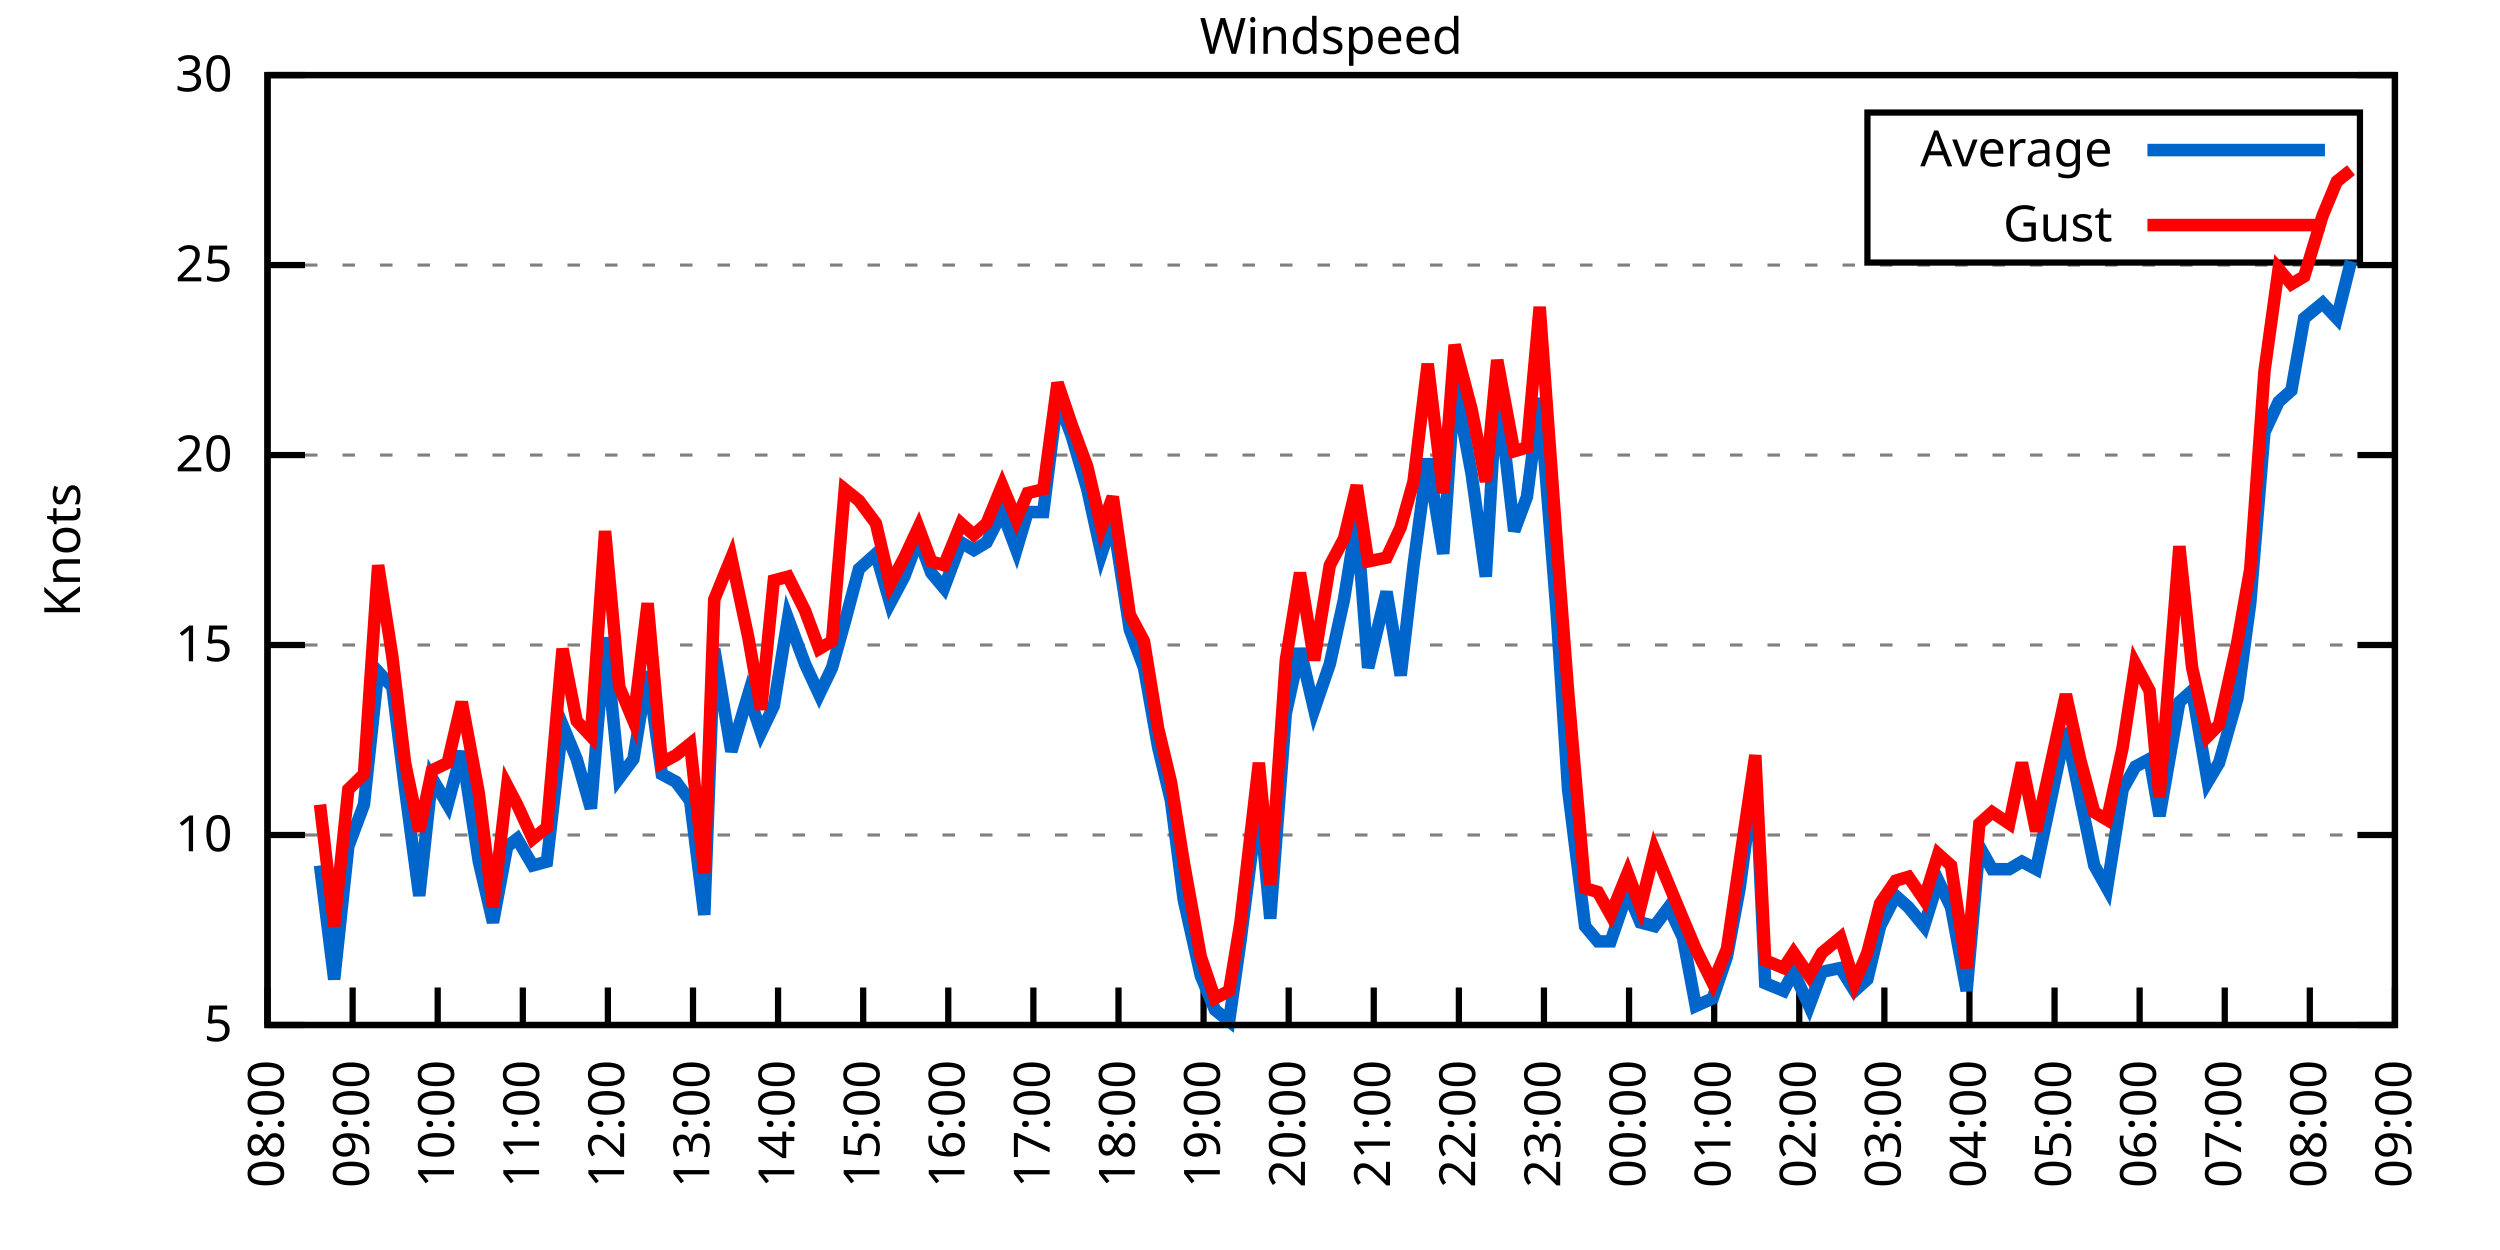
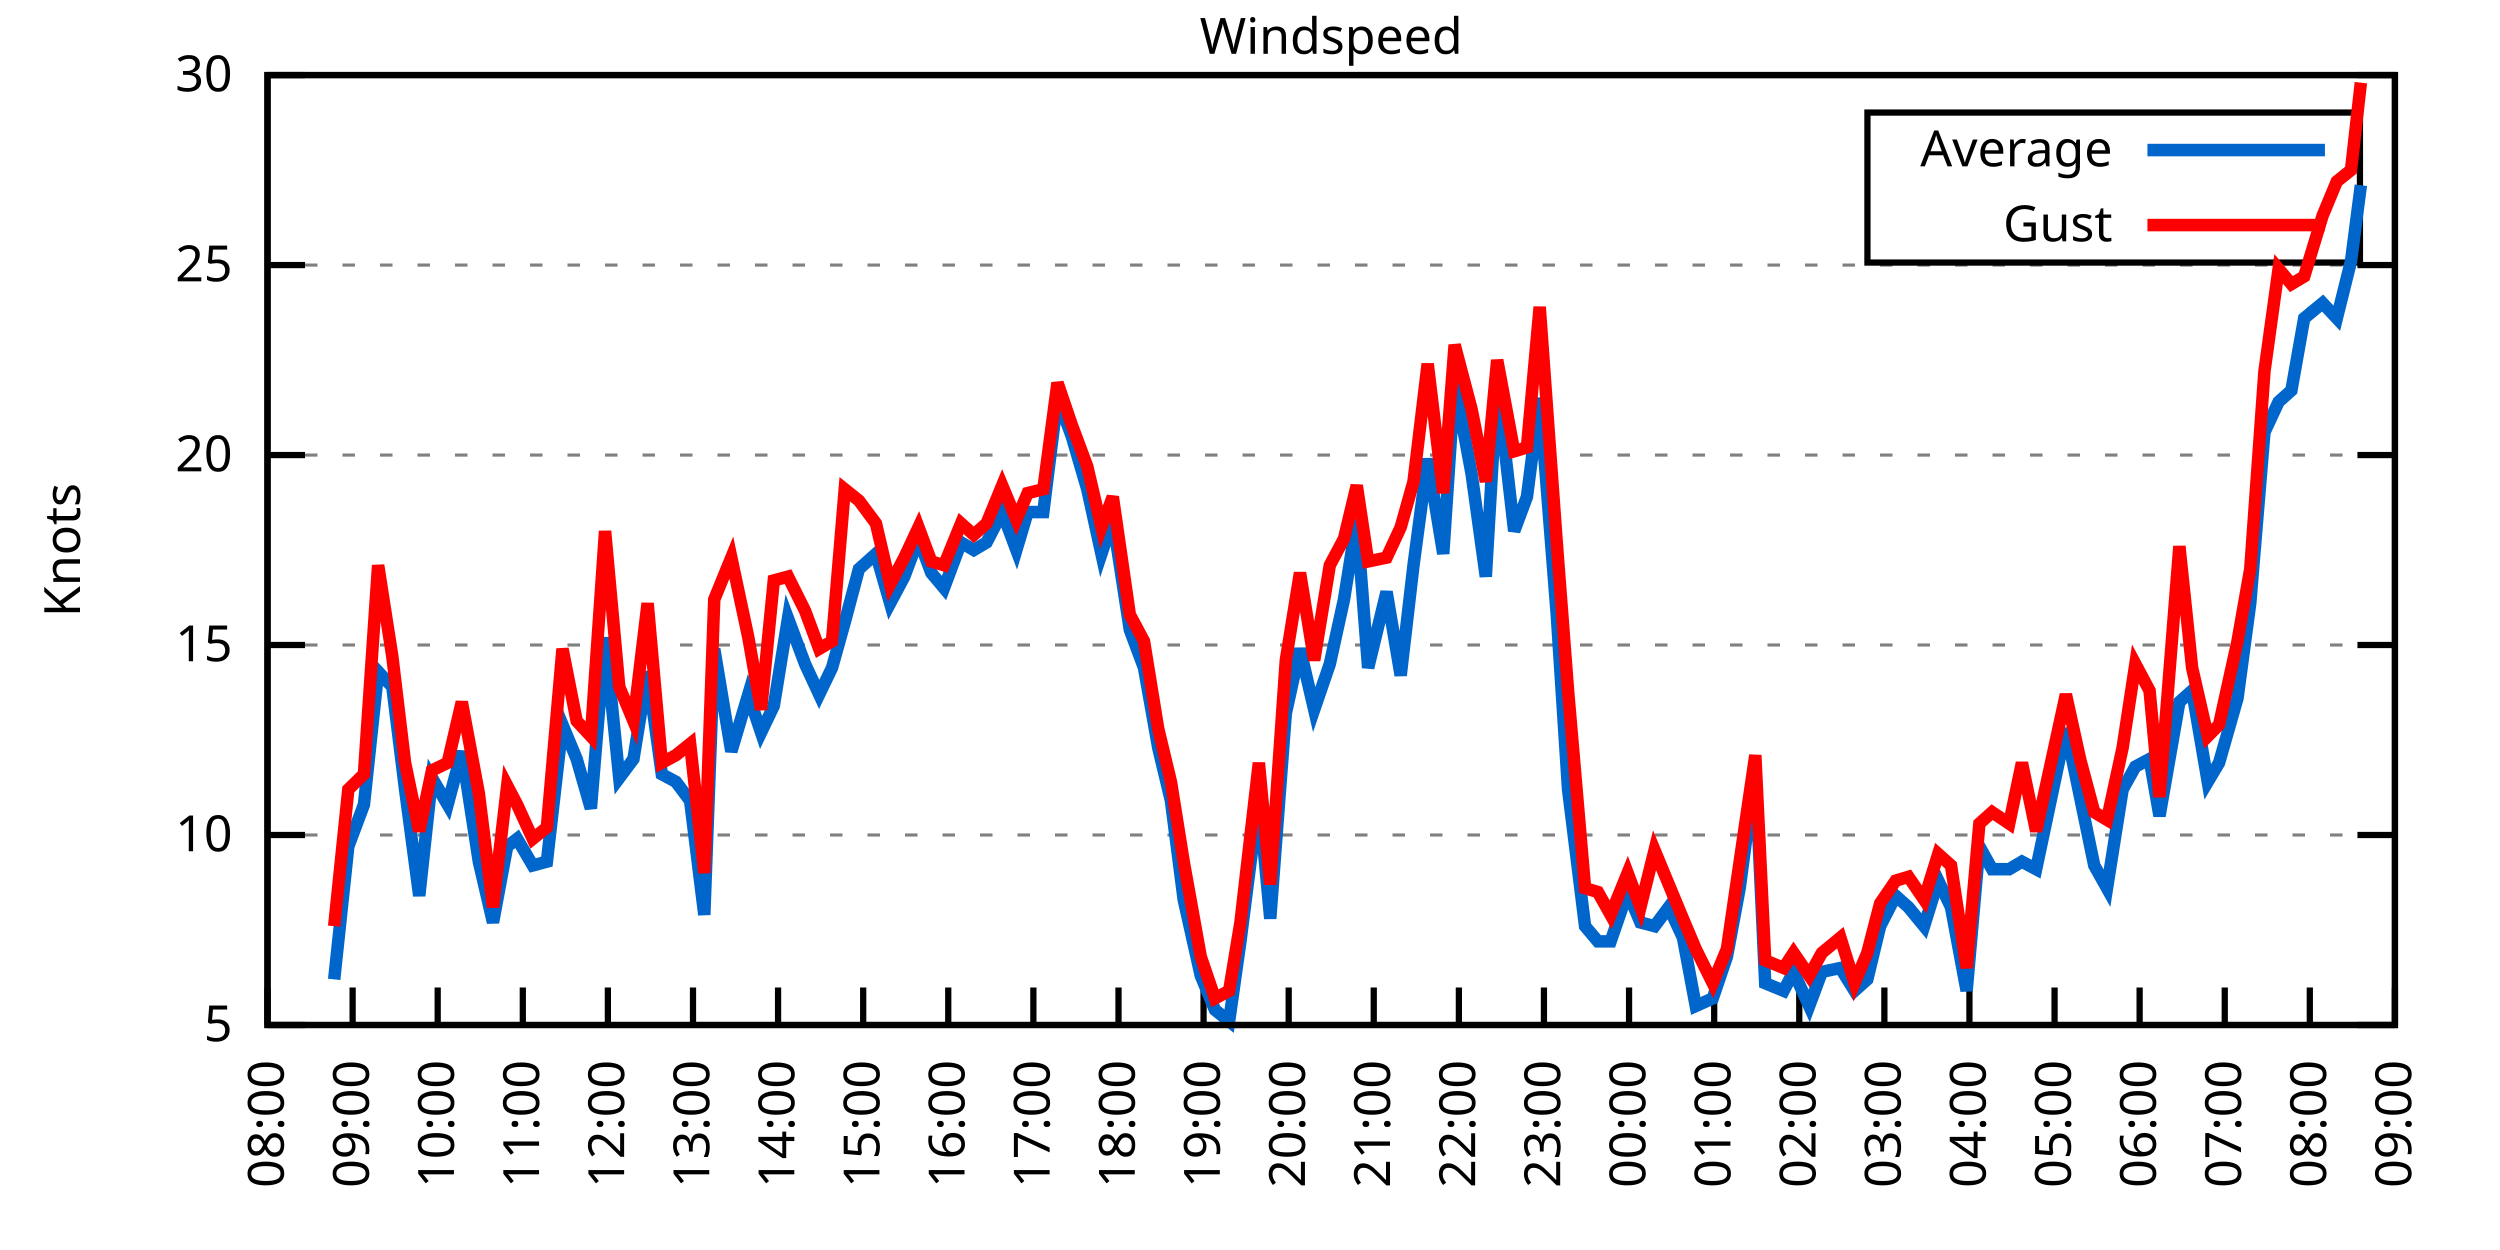
<svg xmlns="http://www.w3.org/2000/svg" xmlns:xlink="http://www.w3.org/1999/xlink" width="400" height="200" viewBox="0 0 400 200">
  <g id="gnuplot_canvas">
    <rect x="0" y="0" width="400" height="200" fill="none" />
    <defs>
      <circle id="gpDot" r="0.5" stroke-width="0.5" stroke="currentColor" />
      <path id="gpPt0" stroke-width="0.333" stroke="currentColor" d="M-1,0 h2 M0,-1 v2" />
      <path id="gpPt1" stroke-width="0.333" stroke="currentColor" d="M-1,-1 L1,1 M1,-1 L-1,1" />
      <path id="gpPt2" stroke-width="0.333" stroke="currentColor" d="M-1,0 L1,0 M0,-1 L0,1 M-1,-1 L1,1 M-1,1 L1,-1" />
      <rect id="gpPt3" stroke-width="0.333" stroke="currentColor" x="-1" y="-1" width="2" height="2" />
      <rect id="gpPt4" stroke-width="0.333" stroke="currentColor" fill="currentColor" x="-1" y="-1" width="2" height="2" />
      <circle id="gpPt5" stroke-width="0.333" stroke="currentColor" cx="0" cy="0" r="1" />
      <use xlink:href="#gpPt5" id="gpPt6" fill="currentColor" stroke="none" />
      <path id="gpPt7" stroke-width="0.333" stroke="currentColor" d="M0,-1.33 L-1.33,0.67 L1.33,0.67 z" />
      <use xlink:href="#gpPt7" id="gpPt8" fill="currentColor" stroke="none" />
      <use xlink:href="#gpPt7" id="gpPt9" stroke="currentColor" transform="rotate(180)" />
      <use xlink:href="#gpPt9" id="gpPt10" fill="currentColor" stroke="none" />
      <use xlink:href="#gpPt3" id="gpPt11" stroke="currentColor" transform="rotate(45)" />
      <use xlink:href="#gpPt11" id="gpPt12" fill="currentColor" stroke="none" />
      <path id="gpPt13" stroke-width="0.333" stroke="currentColor" d="M0,1.330 L1.265,0.411 L0.782,-1.067 L-0.782,-1.076 L-1.265,0.411 z" />
      <use xlink:href="#gpPt13" id="gpPt14" fill="currentColor" stroke="none" />
      <filter id="textbox" filterUnits="objectBoundingBox" x="0" y="0" height="1" width="1">
        <feFlood flood-color="white" flood-opacity="1" result="bgnd" />
        <feComposite in="SourceGraphic" in2="bgnd" operator="atop" />
      </filter>
      <filter id="greybox" filterUnits="objectBoundingBox" x="0" y="0" height="1" width="1">
        <feFlood flood-color="lightgrey" flood-opacity="1" result="grey" />
        <feComposite in="SourceGraphic" in2="grey" operator="atop" />
      </filter>
    </defs>
    <g fill="none" color="white" stroke="currentColor" stroke-width="1.00" stroke-linecap="butt" stroke-linejoin="miter">
</g>
    <g fill="none" color="black" stroke="currentColor" stroke-width="1.00" stroke-linecap="butt" stroke-linejoin="miter">
      <g stroke="none" shape-rendering="crispEdges">
        <polygon fill="rgb(255, 255, 255)" points="42.80,164.00 383.18,164.00 383.18,12.02 42.80,12.02 " />
      </g>
    </g>
    <g fill="none" color="black" stroke="currentColor" stroke-width="1.00" stroke-linecap="butt" stroke-linejoin="miter">
</g>
    <g fill="none" color="black" stroke="black" stroke-width="0.50" stroke-linecap="butt" stroke-linejoin="miter">
</g>
    <g fill="none" color="gray" stroke="currentColor" stroke-width="0.50" stroke-linecap="butt" stroke-linejoin="miter">
      <path stroke="gray" stroke-dasharray="2,4" class="gridline" d="M42.80,164.00 L383.19,164.00  " />
    </g>
    <g fill="none" color="gray" stroke="gray" stroke-width="1.00" stroke-linecap="butt" stroke-linejoin="miter">
</g>
    <g fill="none" color="black" stroke="currentColor" stroke-width="1.00" stroke-linecap="butt" stroke-linejoin="miter">
      <path stroke="black" d="M42.80,164.00 L48.80,164.00 M383.19,164.00 L377.19,164.00  " />
      <g transform="translate(37.20,166.60)" stroke="none" fill="black" font-family="Sans" font-size="8.00" text-anchor="end">
        <text>
          <tspan font-family="Sans"> 5</tspan>
        </text>
      </g>
    </g>
    <g fill="none" color="black" stroke="currentColor" stroke-width="1.00" stroke-linecap="butt" stroke-linejoin="miter">
</g>
    <g fill="none" color="black" stroke="black" stroke-width="0.50" stroke-linecap="butt" stroke-linejoin="miter">
</g>
    <g fill="none" color="gray" stroke="currentColor" stroke-width="0.50" stroke-linecap="butt" stroke-linejoin="miter">
      <path stroke="gray" stroke-dasharray="2,4" class="gridline" d="M42.80,133.60 L383.19,133.60  " />
    </g>
    <g fill="none" color="gray" stroke="gray" stroke-width="1.00" stroke-linecap="butt" stroke-linejoin="miter">
</g>
    <g fill="none" color="black" stroke="currentColor" stroke-width="1.00" stroke-linecap="butt" stroke-linejoin="miter">
      <path stroke="black" d="M42.80,133.60 L48.80,133.60 M383.19,133.60 L377.19,133.60  " />
      <g transform="translate(37.20,136.20)" stroke="none" fill="black" font-family="Sans" font-size="8.00" text-anchor="end">
        <text>
          <tspan font-family="Sans"> 10</tspan>
        </text>
      </g>
    </g>
    <g fill="none" color="black" stroke="currentColor" stroke-width="1.00" stroke-linecap="butt" stroke-linejoin="miter">
</g>
    <g fill="none" color="black" stroke="black" stroke-width="0.50" stroke-linecap="butt" stroke-linejoin="miter">
</g>
    <g fill="none" color="gray" stroke="currentColor" stroke-width="0.50" stroke-linecap="butt" stroke-linejoin="miter">
      <path stroke="gray" stroke-dasharray="2,4" class="gridline" d="M42.80,103.20 L383.19,103.20  " />
    </g>
    <g fill="none" color="gray" stroke="gray" stroke-width="1.00" stroke-linecap="butt" stroke-linejoin="miter">
</g>
    <g fill="none" color="black" stroke="currentColor" stroke-width="1.00" stroke-linecap="butt" stroke-linejoin="miter">
      <path stroke="black" d="M42.80,103.20 L48.80,103.20 M383.19,103.20 L377.19,103.20  " />
      <g transform="translate(37.20,105.80)" stroke="none" fill="black" font-family="Sans" font-size="8.00" text-anchor="end">
        <text>
          <tspan font-family="Sans"> 15</tspan>
        </text>
      </g>
    </g>
    <g fill="none" color="black" stroke="currentColor" stroke-width="1.00" stroke-linecap="butt" stroke-linejoin="miter">
</g>
    <g fill="none" color="black" stroke="black" stroke-width="0.50" stroke-linecap="butt" stroke-linejoin="miter">
</g>
    <g fill="none" color="gray" stroke="currentColor" stroke-width="0.50" stroke-linecap="butt" stroke-linejoin="miter">
      <path stroke="gray" stroke-dasharray="2,4" class="gridline" d="M42.80,72.81 L383.19,72.81  " />
    </g>
    <g fill="none" color="gray" stroke="gray" stroke-width="1.00" stroke-linecap="butt" stroke-linejoin="miter">
</g>
    <g fill="none" color="black" stroke="currentColor" stroke-width="1.00" stroke-linecap="butt" stroke-linejoin="miter">
      <path stroke="black" d="M42.80,72.81 L48.80,72.81 M383.19,72.81 L377.19,72.81  " />
      <g transform="translate(37.20,75.41)" stroke="none" fill="black" font-family="Sans" font-size="8.00" text-anchor="end">
        <text>
          <tspan font-family="Sans"> 20</tspan>
        </text>
      </g>
    </g>
    <g fill="none" color="black" stroke="currentColor" stroke-width="1.00" stroke-linecap="butt" stroke-linejoin="miter">
</g>
    <g fill="none" color="black" stroke="black" stroke-width="0.50" stroke-linecap="butt" stroke-linejoin="miter">
</g>
    <g fill="none" color="gray" stroke="currentColor" stroke-width="0.50" stroke-linecap="butt" stroke-linejoin="miter">
      <path stroke="gray" stroke-dasharray="2,4" class="gridline" d="M42.80,42.41 L383.19,42.41  " />
    </g>
    <g fill="none" color="gray" stroke="gray" stroke-width="1.00" stroke-linecap="butt" stroke-linejoin="miter">
</g>
    <g fill="none" color="black" stroke="currentColor" stroke-width="1.00" stroke-linecap="butt" stroke-linejoin="miter">
      <path stroke="black" d="M42.80,42.41 L48.80,42.41 M383.19,42.41 L377.19,42.41  " />
      <g transform="translate(37.20,45.01)" stroke="none" fill="black" font-family="Sans" font-size="8.00" text-anchor="end">
        <text>
          <tspan font-family="Sans"> 25</tspan>
        </text>
      </g>
    </g>
    <g fill="none" color="black" stroke="currentColor" stroke-width="1.00" stroke-linecap="butt" stroke-linejoin="miter">
</g>
    <g fill="none" color="black" stroke="black" stroke-width="0.50" stroke-linecap="butt" stroke-linejoin="miter">
</g>
    <g fill="none" color="gray" stroke="currentColor" stroke-width="0.50" stroke-linecap="butt" stroke-linejoin="miter">
      <path stroke="gray" stroke-dasharray="2,4" class="gridline" d="M42.80,12.01 L383.19,12.01  " />
    </g>
    <g fill="none" color="gray" stroke="gray" stroke-width="1.00" stroke-linecap="butt" stroke-linejoin="miter">
</g>
    <g fill="none" color="black" stroke="currentColor" stroke-width="1.00" stroke-linecap="butt" stroke-linejoin="miter">
      <path stroke="black" d="M42.80,12.01 L48.80,12.01 M383.19,12.01 L377.19,12.01  " />
      <g transform="translate(37.20,14.61)" stroke="none" fill="black" font-family="Sans" font-size="8.00" text-anchor="end">
        <text>
          <tspan font-family="Sans"> 30</tspan>
        </text>
      </g>
    </g>
    <g fill="none" color="black" stroke="currentColor" stroke-width="1.00" stroke-linecap="butt" stroke-linejoin="miter">
      <path stroke="black" d="M42.80,164.00 L42.80,158.00  " />
      <g transform="translate(45.40,169.60) rotate(270.00)" stroke="none" fill="black" font-family="Sans" font-size="8.00" text-anchor="end">
        <text>
          <tspan font-family="Sans">08:00</tspan>
        </text>
      </g>
    </g>
    <g fill="none" color="black" stroke="currentColor" stroke-width="1.00" stroke-linecap="butt" stroke-linejoin="miter">
      <path stroke="black" d="M56.42,164.00 L56.42,158.00  " />
      <g transform="translate(59.02,169.60) rotate(270.00)" stroke="none" fill="black" font-family="Sans" font-size="8.00" text-anchor="end">
        <text>
          <tspan font-family="Sans">09:00</tspan>
        </text>
      </g>
    </g>
    <g fill="none" color="black" stroke="currentColor" stroke-width="1.00" stroke-linecap="butt" stroke-linejoin="miter">
      <path stroke="black" d="M70.03,164.00 L70.03,158.00  " />
      <g transform="translate(72.63,169.60) rotate(270.00)" stroke="none" fill="black" font-family="Sans" font-size="8.00" text-anchor="end">
        <text>
          <tspan font-family="Sans">10:00</tspan>
        </text>
      </g>
    </g>
    <g fill="none" color="black" stroke="currentColor" stroke-width="1.00" stroke-linecap="butt" stroke-linejoin="miter">
      <path stroke="black" d="M83.65,164.00 L83.65,158.00  " />
      <g transform="translate(86.25,169.60) rotate(270.00)" stroke="none" fill="black" font-family="Sans" font-size="8.00" text-anchor="end">
        <text>
          <tspan font-family="Sans">11:00</tspan>
        </text>
      </g>
    </g>
    <g fill="none" color="black" stroke="currentColor" stroke-width="1.00" stroke-linecap="butt" stroke-linejoin="miter">
      <path stroke="black" d="M97.26,164.00 L97.26,158.00  " />
      <g transform="translate(99.86,169.60) rotate(270.00)" stroke="none" fill="black" font-family="Sans" font-size="8.00" text-anchor="end">
        <text>
          <tspan font-family="Sans">12:00</tspan>
        </text>
      </g>
    </g>
    <g fill="none" color="black" stroke="currentColor" stroke-width="1.00" stroke-linecap="butt" stroke-linejoin="miter">
      <path stroke="black" d="M110.88,164.00 L110.88,158.00  " />
      <g transform="translate(113.48,169.60) rotate(270.00)" stroke="none" fill="black" font-family="Sans" font-size="8.00" text-anchor="end">
        <text>
          <tspan font-family="Sans">13:00</tspan>
        </text>
      </g>
    </g>
    <g fill="none" color="black" stroke="currentColor" stroke-width="1.00" stroke-linecap="butt" stroke-linejoin="miter">
      <path stroke="black" d="M124.49,164.00 L124.49,158.00  " />
      <g transform="translate(127.09,169.60) rotate(270.00)" stroke="none" fill="black" font-family="Sans" font-size="8.00" text-anchor="end">
        <text>
          <tspan font-family="Sans">14:00</tspan>
        </text>
      </g>
    </g>
    <g fill="none" color="black" stroke="currentColor" stroke-width="1.00" stroke-linecap="butt" stroke-linejoin="miter">
      <path stroke="black" d="M138.11,164.00 L138.11,158.00  " />
      <g transform="translate(140.71,169.60) rotate(270.00)" stroke="none" fill="black" font-family="Sans" font-size="8.00" text-anchor="end">
        <text>
          <tspan font-family="Sans">15:00</tspan>
        </text>
      </g>
    </g>
    <g fill="none" color="black" stroke="currentColor" stroke-width="1.00" stroke-linecap="butt" stroke-linejoin="miter">
      <path stroke="black" d="M151.72,164.00 L151.72,158.00  " />
      <g transform="translate(154.32,169.60) rotate(270.00)" stroke="none" fill="black" font-family="Sans" font-size="8.00" text-anchor="end">
        <text>
          <tspan font-family="Sans">16:00</tspan>
        </text>
      </g>
    </g>
    <g fill="none" color="black" stroke="currentColor" stroke-width="1.00" stroke-linecap="butt" stroke-linejoin="miter">
      <path stroke="black" d="M165.34,164.00 L165.34,158.00  " />
      <g transform="translate(167.94,169.60) rotate(270.00)" stroke="none" fill="black" font-family="Sans" font-size="8.00" text-anchor="end">
        <text>
          <tspan font-family="Sans">17:00</tspan>
        </text>
      </g>
    </g>
    <g fill="none" color="black" stroke="currentColor" stroke-width="1.00" stroke-linecap="butt" stroke-linejoin="miter">
      <path stroke="black" d="M178.96,164.00 L178.96,158.00  " />
      <g transform="translate(181.56,169.60) rotate(270.00)" stroke="none" fill="black" font-family="Sans" font-size="8.00" text-anchor="end">
        <text>
          <tspan font-family="Sans">18:00</tspan>
        </text>
      </g>
    </g>
    <g fill="none" color="black" stroke="currentColor" stroke-width="1.00" stroke-linecap="butt" stroke-linejoin="miter">
      <path stroke="black" d="M192.57,164.00 L192.57,158.00  " />
      <g transform="translate(195.17,169.60) rotate(270.00)" stroke="none" fill="black" font-family="Sans" font-size="8.00" text-anchor="end">
        <text>
          <tspan font-family="Sans">19:00</tspan>
        </text>
      </g>
    </g>
    <g fill="none" color="black" stroke="currentColor" stroke-width="1.00" stroke-linecap="butt" stroke-linejoin="miter">
      <path stroke="black" d="M206.19,164.00 L206.19,158.00  " />
      <g transform="translate(208.79,169.60) rotate(270.00)" stroke="none" fill="black" font-family="Sans" font-size="8.00" text-anchor="end">
        <text>
          <tspan font-family="Sans">20:00</tspan>
        </text>
      </g>
    </g>
    <g fill="none" color="black" stroke="currentColor" stroke-width="1.00" stroke-linecap="butt" stroke-linejoin="miter">
      <path stroke="black" d="M219.80,164.00 L219.80,158.00  " />
      <g transform="translate(222.40,169.60) rotate(270.00)" stroke="none" fill="black" font-family="Sans" font-size="8.00" text-anchor="end">
        <text>
          <tspan font-family="Sans">21:00</tspan>
        </text>
      </g>
    </g>
    <g fill="none" color="black" stroke="currentColor" stroke-width="1.00" stroke-linecap="butt" stroke-linejoin="miter">
      <path stroke="black" d="M233.42,164.00 L233.42,158.00  " />
      <g transform="translate(236.02,169.60) rotate(270.00)" stroke="none" fill="black" font-family="Sans" font-size="8.00" text-anchor="end">
        <text>
          <tspan font-family="Sans">22:00</tspan>
        </text>
      </g>
    </g>
    <g fill="none" color="black" stroke="currentColor" stroke-width="1.00" stroke-linecap="butt" stroke-linejoin="miter">
      <path stroke="black" d="M247.03,164.00 L247.03,158.00  " />
      <g transform="translate(249.63,169.60) rotate(270.00)" stroke="none" fill="black" font-family="Sans" font-size="8.00" text-anchor="end">
        <text>
          <tspan font-family="Sans">23:00</tspan>
        </text>
      </g>
    </g>
    <g fill="none" color="black" stroke="currentColor" stroke-width="1.00" stroke-linecap="butt" stroke-linejoin="miter">
      <path stroke="black" d="M260.65,164.00 L260.65,158.00  " />
      <g transform="translate(263.25,169.60) rotate(270.00)" stroke="none" fill="black" font-family="Sans" font-size="8.00" text-anchor="end">
        <text>
          <tspan font-family="Sans">00:00</tspan>
        </text>
      </g>
    </g>
    <g fill="none" color="black" stroke="currentColor" stroke-width="1.00" stroke-linecap="butt" stroke-linejoin="miter">
      <path stroke="black" d="M274.27,164.00 L274.27,158.00  " />
      <g transform="translate(276.87,169.60) rotate(270.00)" stroke="none" fill="black" font-family="Sans" font-size="8.00" text-anchor="end">
        <text>
          <tspan font-family="Sans">01:00</tspan>
        </text>
      </g>
    </g>
    <g fill="none" color="black" stroke="currentColor" stroke-width="1.00" stroke-linecap="butt" stroke-linejoin="miter">
      <path stroke="black" d="M287.88,164.00 L287.88,158.00  " />
      <g transform="translate(290.48,169.60) rotate(270.00)" stroke="none" fill="black" font-family="Sans" font-size="8.00" text-anchor="end">
        <text>
          <tspan font-family="Sans">02:00</tspan>
        </text>
      </g>
    </g>
    <g fill="none" color="black" stroke="currentColor" stroke-width="1.00" stroke-linecap="butt" stroke-linejoin="miter">
      <path stroke="black" d="M301.50,164.00 L301.50,158.00  " />
      <g transform="translate(304.10,169.60) rotate(270.00)" stroke="none" fill="black" font-family="Sans" font-size="8.00" text-anchor="end">
        <text>
          <tspan font-family="Sans">03:00</tspan>
        </text>
      </g>
    </g>
    <g fill="none" color="black" stroke="currentColor" stroke-width="1.00" stroke-linecap="butt" stroke-linejoin="miter">
      <path stroke="black" d="M315.11,164.00 L315.11,158.00  " />
      <g transform="translate(317.71,169.60) rotate(270.00)" stroke="none" fill="black" font-family="Sans" font-size="8.00" text-anchor="end">
        <text>
          <tspan font-family="Sans">04:00</tspan>
        </text>
      </g>
    </g>
    <g fill="none" color="black" stroke="currentColor" stroke-width="1.00" stroke-linecap="butt" stroke-linejoin="miter">
      <path stroke="black" d="M328.73,164.00 L328.73,158.00  " />
      <g transform="translate(331.33,169.60) rotate(270.00)" stroke="none" fill="black" font-family="Sans" font-size="8.00" text-anchor="end">
        <text>
          <tspan font-family="Sans">05:00</tspan>
        </text>
      </g>
    </g>
    <g fill="none" color="black" stroke="currentColor" stroke-width="1.00" stroke-linecap="butt" stroke-linejoin="miter">
      <path stroke="black" d="M342.34,164.00 L342.34,158.00  " />
      <g transform="translate(344.94,169.60) rotate(270.00)" stroke="none" fill="black" font-family="Sans" font-size="8.00" text-anchor="end">
        <text>
          <tspan font-family="Sans">06:00</tspan>
        </text>
      </g>
    </g>
    <g fill="none" color="black" stroke="currentColor" stroke-width="1.00" stroke-linecap="butt" stroke-linejoin="miter">
      <path stroke="black" d="M355.96,164.00 L355.96,158.00  " />
      <g transform="translate(358.56,169.60) rotate(270.00)" stroke="none" fill="black" font-family="Sans" font-size="8.00" text-anchor="end">
        <text>
          <tspan font-family="Sans">07:00</tspan>
        </text>
      </g>
    </g>
    <g fill="none" color="black" stroke="currentColor" stroke-width="1.00" stroke-linecap="butt" stroke-linejoin="miter">
      <path stroke="black" d="M369.57,164.00 L369.57,158.00  " />
      <g transform="translate(372.17,169.60) rotate(270.00)" stroke="none" fill="black" font-family="Sans" font-size="8.00" text-anchor="end">
        <text>
          <tspan font-family="Sans">08:00</tspan>
        </text>
      </g>
    </g>
    <g fill="none" color="black" stroke="currentColor" stroke-width="1.00" stroke-linecap="butt" stroke-linejoin="miter">
      <path stroke="black" d="M383.19,164.00 L383.19,158.00  " />
      <g transform="translate(385.79,169.60) rotate(270.00)" stroke="none" fill="black" font-family="Sans" font-size="8.00" text-anchor="end">
        <text>
          <tspan font-family="Sans">09:00</tspan>
        </text>
      </g>
    </g>
    <g fill="none" color="black" stroke="currentColor" stroke-width="1.00" stroke-linecap="butt" stroke-linejoin="miter">
</g>
    <g fill="none" color="black" stroke="currentColor" stroke-width="1.00" stroke-linecap="butt" stroke-linejoin="miter">
      <path stroke="black" d="M42.80,12.01 L42.80,164.00 L383.19,164.00 L383.19,12.01 L42.80,12.01 Z  " />
    </g>
    <g fill="none" color="black" stroke="currentColor" stroke-width="1.00" stroke-linecap="butt" stroke-linejoin="miter">
</g>
    <g fill="none" color="black" stroke="currentColor" stroke-width="1.00" stroke-linecap="butt" stroke-linejoin="miter">
      <path stroke="black" d="M298.79,42.01 L298.79,18.01 L377.59,18.01 L377.59,42.01 L298.79,42.01 Z  " />
    </g>
    <g id="Windspeed_plot_1">
      <g fill="none" color="white" stroke="black" stroke-width="2.00" stroke-linecap="butt" stroke-linejoin="miter">
</g>
      <g fill="none" color="black" stroke="currentColor" stroke-width="2.00" stroke-linecap="butt" stroke-linejoin="miter">
        <g transform="translate(337.99,26.61)" stroke="none" fill="black" font-family="Sans" font-size="8.00" text-anchor="end">
          <text>
            <tspan font-family="Sans">Average</tspan>
          </text>
        </g>
      </g>
      <g fill="none" color="black" stroke="currentColor" stroke-width="2.00" stroke-linecap="butt" stroke-linejoin="miter">
-         <path stroke="rgb(  0, 102, 204)" d="M343.59,24.01 L371.99,24.01 M51.20,138.47 L53.47,156.70 L55.73,135.43 L58.23,128.74 L60.50,107.46 L62.77,109.89   L64.81,126.31 L67.08,143.33 L69.12,124.48 L71.62,128.74 L73.89,120.23 L76.61,137.86 L78.88,147.59 L81.15,135.43   L82.74,134.21 L85.24,138.47 L87.50,137.86 L90.00,115.97 L92.27,121.44 L94.54,129.35 L96.81,101.99 L99.08,124.48   L101.35,121.44 L103.62,107.46 L105.89,123.87 L108.15,125.09 L110.42,128.13 L112.69,146.37 L114.28,103.81 L117.01,120.23   L119.73,111.11 L121.77,117.19 L123.81,112.93 L126.08,98.95 L128.81,106.24 L131.07,111.11 L133.12,106.85 L135.16,99.56   L137.43,91.04 L140.15,88.61 L142.42,96.52 L144.69,92.26 L146.96,86.18 L149.00,91.65 L151.04,94.08 L153.77,86.79   L155.81,88.00 L157.85,86.79 L160.35,81.93 L162.62,88.00 L164.43,81.93 L166.93,81.93 L169.20,63.69 L171.47,69.77   L173.96,78.28 L176.23,88.61 L178.05,83.14 L180.77,100.77 L183.04,106.85 L185.31,119.62 L187.35,128.13 L189.39,143.94   L192.12,156.10 L194.39,161.57 L196.66,163.39 L198.47,150.62 L201.42,127.52 L203.24,146.98 L205.73,114.15 L208.00,103.81   L210.27,113.54 L212.77,106.24 L215.04,95.91 L217.08,83.14 L218.90,106.85 L221.85,94.69 L224.11,108.07 L226.16,90.44   L228.43,73.41 L230.92,88.61 L232.74,61.25 L235.46,75.85 L237.73,92.26 L239.55,61.25 L242.27,84.97 L244.31,79.49   L246.35,63.69 L249.08,98.34 L250.89,126.31 L253.61,148.19 L255.66,150.62 L257.70,150.62 L260.42,142.72 L262.47,147.59   L264.73,148.19 L267.00,145.15 L269.27,150.02 L271.32,160.96 L274.04,159.74 L276.31,153.06 L278.35,142.11 L280.85,123.27   L282.43,157.31 L285.38,158.53 L286.97,155.49 L289.47,160.96 L291.51,155.49 L294.46,154.88 L296.73,158.53 L298.77,156.70   L300.82,148.19 L303.31,143.33 L305.35,145.15 L307.85,148.19 L310.12,140.90 L312.16,145.15 L314.66,158.53 L316.70,135.43   L318.74,139.07 L321.47,139.07 L323.51,137.86 L325.78,139.07 L330.54,116.58 L332.81,127.52 L335.08,138.47 L337.12,142.11   L339.62,126.31 L341.66,122.66 L343.93,121.44 L345.52,130.56 L348.70,112.32 L350.74,110.50 L353.24,125.09 L355.05,122.05   L358.00,111.72 L360.04,96.52 L362.31,69.16 L364.58,64.29 L366.62,62.47 L368.67,50.92 L371.62,48.49 L373.89,50.92   L376.16,41.80  " />
+         <path stroke="rgb(  0, 102, 204)" d="M343.59,24.01 L371.99,24.01 M53.47,156.70 L55.73,135.43 L58.23,128.74 L60.50,107.46 L62.77,109.89 L64.81,126.31   L67.08,143.33 L69.12,124.48 L71.62,128.74 L73.89,120.23 L76.61,137.86 L78.88,147.59 L81.15,135.43 L82.74,134.21   L85.24,138.47 L87.50,137.86 L90.00,115.97 L92.27,121.44 L94.54,129.35 L96.81,101.99 L99.08,124.48 L101.35,121.44   L103.62,107.46 L105.89,123.87 L108.15,125.09 L110.42,128.13 L112.69,146.37 L114.28,103.81 L117.01,120.23 L119.73,111.11   L121.77,117.19 L123.81,112.93 L126.08,98.95 L128.81,106.24 L131.07,111.11 L133.12,106.85 L135.16,99.56 L137.43,91.04   L140.15,88.61 L142.42,96.52 L144.69,92.26 L146.96,86.18 L149.00,91.65 L151.04,94.08 L153.77,86.79 L155.81,88.00   L157.85,86.79 L160.35,81.93 L162.62,88.00 L164.43,81.93 L166.93,81.93 L169.20,63.69 L171.47,69.77 L173.96,78.28   L176.23,88.61 L178.05,83.14 L180.77,100.77 L183.04,106.85 L185.31,119.62 L187.35,128.13 L189.39,143.94 L192.12,156.10   L194.39,161.57 L196.66,163.39 L198.47,150.62 L201.42,127.52 L203.24,146.98 L205.73,114.15 L208.00,103.81 L210.27,113.54   L212.77,106.24 L215.04,95.91 L217.08,83.14 L218.90,106.85 L221.85,94.69 L224.11,108.07 L226.16,90.44 L228.43,73.41   L230.92,88.61 L232.74,61.25 L235.46,75.85 L237.73,92.26 L239.55,61.25 L242.27,84.97 L244.31,79.49 L246.35,63.69   L249.08,98.34 L250.89,126.31 L253.61,148.19 L255.66,150.62 L257.70,150.62 L260.42,142.72 L262.47,147.59 L264.73,148.19   L267.00,145.15 L269.27,150.02 L271.32,160.96 L274.04,159.74 L276.31,153.06 L278.35,142.11 L280.85,123.27 L282.43,157.31   L285.38,158.53 L286.97,155.49 L289.47,160.96 L291.51,155.49 L294.46,154.88 L296.73,158.53 L298.77,156.70 L300.82,148.19   L303.31,143.33 L305.35,145.15 L307.85,148.19 L310.12,140.90 L312.16,145.15 L314.66,158.53 L316.70,135.43 L318.74,139.07   L321.47,139.07 L323.51,137.86 L325.78,139.07 L330.54,116.58 L332.81,127.52 L335.08,138.47 L337.12,142.11 L339.62,126.31   L341.66,122.66 L343.93,121.44 L345.52,130.56 L348.70,112.32 L350.74,110.50 L353.24,125.09 L355.05,122.05 L358.00,111.72   L360.04,96.52 L362.31,69.16 L364.58,64.29 L366.62,62.47 L368.67,50.92 L371.62,48.49 L373.89,50.92 L376.16,41.80   L377.74,29.64  " />
      </g>
    </g>
    <g id="Windspeed_plot_2">
      <g fill="none" color="black" stroke="currentColor" stroke-width="2.00" stroke-linecap="butt" stroke-linejoin="miter">
        <g transform="translate(337.99,38.61)" stroke="none" fill="black" font-family="Sans" font-size="8.00" text-anchor="end">
          <text>
            <tspan font-family="Sans">Gust</tspan>
          </text>
        </g>
      </g>
      <g fill="none" color="black" stroke="currentColor" stroke-width="2.00" stroke-linecap="butt" stroke-linejoin="miter">
-         <path stroke="rgb(255,   0,   0)" d="M343.59,36.01 L371.99,36.01 M51.20,128.74 L53.47,148.19 L55.73,126.31 L58.23,123.87 L60.50,90.44 L62.77,105.03   L64.81,122.05 L67.08,132.99 L69.12,123.27 L71.62,122.05 L73.89,112.32 L76.61,126.91 L78.88,145.15 L81.15,125.70   L82.74,128.74 L85.24,134.21 L87.50,132.39 L90.00,103.81 L92.27,115.36 L94.54,117.80 L96.81,84.97 L99.08,109.89   L101.35,115.36 L103.62,96.52 L105.89,122.05 L108.15,120.83 L110.42,119.01 L112.69,139.68 L114.28,95.91 L117.01,89.22   L119.73,101.99 L121.77,113.54 L123.81,92.87 L126.08,92.26 L128.81,97.73 L131.07,103.81 L133.12,102.60 L135.16,78.28   L137.43,80.10 L140.15,83.75 L142.42,93.48 L144.69,89.22 L146.96,84.36 L149.00,89.83 L151.04,90.44 L153.77,83.75   L155.81,85.57 L157.85,83.75 L160.35,77.67 L162.62,83.14 L164.43,78.89 L166.93,78.28 L169.20,61.25 L171.47,67.94   L173.96,74.63 L176.23,84.36 L178.05,79.49 L180.77,98.34 L183.04,102.60 L185.31,116.58 L187.35,125.09 L189.39,137.86   L192.12,153.06 L194.39,159.74 L196.66,158.53 L198.47,147.59 L201.42,122.05 L203.24,141.51 L205.73,105.64 L208.00,91.65   L210.27,105.64 L212.77,90.44 L215.04,86.18 L217.08,77.67 L218.90,89.83 L221.85,89.22 L224.11,84.36 L226.16,77.06   L228.43,58.21 L230.92,78.89 L232.74,55.18 L235.46,65.51 L237.73,77.06 L239.55,57.61 L242.27,72.20 L244.31,71.59   L246.35,49.10 L249.08,86.79 L250.89,110.50 L253.61,142.11 L255.66,142.72 L257.70,146.37 L260.42,139.68 L262.47,145.15   L264.73,136.03 L267.00,141.51 L269.27,146.98 L271.32,151.84 L274.04,157.31 L276.31,151.84 L278.35,137.86 L280.85,120.83   L282.43,153.66 L285.38,154.88 L286.97,152.45 L289.47,156.10 L291.51,152.45 L294.46,150.02 L296.73,157.31 L298.77,152.45   L300.82,144.55 L303.31,140.90 L305.35,140.29 L307.85,143.94 L310.12,136.64 L312.16,138.47 L314.66,154.88 L316.70,131.78   L318.74,129.95 L321.47,131.78 L323.51,122.05 L325.78,132.99 L330.54,111.11 L332.81,121.44 L335.08,129.95 L337.12,131.17   L339.62,119.62 L341.66,106.24 L343.93,110.50 L345.52,127.52 L348.70,87.40 L350.74,106.85 L353.24,117.80 L355.05,115.97   L358.00,102.60 L360.04,91.04 L362.31,59.43 L364.58,43.02 L366.62,45.45 L368.67,44.23 L371.62,34.50 L373.89,29.03   L376.16,27.21  " />
+         <path stroke="rgb(255,   0,   0)" d="M343.59,36.01 L371.99,36.01 M53.47,148.19 L55.73,126.31 L58.23,123.87 L60.50,90.44 L62.77,105.03 L64.81,122.05   L67.08,132.99 L69.12,123.27 L71.62,122.05 L73.89,112.32 L76.61,126.91 L78.88,145.15 L81.15,125.70 L82.74,128.74   L85.24,134.21 L87.50,132.39 L90.00,103.81 L92.27,115.36 L94.54,117.80 L96.81,84.97 L99.08,109.89 L101.35,115.36   L103.62,96.52 L105.89,122.05 L108.15,120.83 L110.42,119.01 L112.69,139.68 L114.28,95.91 L117.01,89.22 L119.73,101.99   L121.77,113.54 L123.81,92.87 L126.08,92.26 L128.81,97.73 L131.07,103.81 L133.12,102.60 L135.16,78.28 L137.43,80.10   L140.15,83.75 L142.42,93.48 L144.69,89.22 L146.96,84.36 L149.00,89.83 L151.04,90.44 L153.77,83.75 L155.81,85.57   L157.85,83.75 L160.35,77.67 L162.62,83.14 L164.43,78.89 L166.93,78.28 L169.20,61.25 L171.47,67.94 L173.96,74.63   L176.23,84.36 L178.05,79.49 L180.77,98.34 L183.04,102.60 L185.31,116.58 L187.35,125.09 L189.39,137.86 L192.12,153.06   L194.39,159.74 L196.66,158.53 L198.47,147.59 L201.42,122.05 L203.24,141.51 L205.73,105.64 L208.00,91.65 L210.27,105.64   L212.77,90.44 L215.04,86.18 L217.08,77.67 L218.90,89.83 L221.85,89.22 L224.11,84.36 L226.16,77.06 L228.43,58.21   L230.92,78.89 L232.74,55.18 L235.46,65.51 L237.73,77.06 L239.55,57.61 L242.27,72.20 L244.31,71.59 L246.35,49.10   L249.08,86.79 L250.89,110.50 L253.61,142.11 L255.66,142.72 L257.70,146.37 L260.42,139.68 L262.47,145.15 L264.73,136.03   L267.00,141.51 L269.27,146.98 L271.32,151.84 L274.04,157.31 L276.31,151.84 L278.35,137.86 L280.85,120.83 L282.43,153.66   L285.38,154.88 L286.97,152.45 L289.47,156.10 L291.51,152.45 L294.46,150.02 L296.73,157.31 L298.77,152.45 L300.82,144.55   L303.31,140.90 L305.35,140.29 L307.85,143.94 L310.12,136.64 L312.16,138.47 L314.66,154.88 L316.70,131.78 L318.74,129.95   L321.47,131.78 L323.51,122.05 L325.78,132.99 L330.54,111.11 L332.81,121.44 L335.08,129.95 L337.12,131.17 L339.62,119.62   L341.66,106.24 L343.93,110.50 L345.52,127.52 L348.70,87.40 L350.74,106.85 L353.24,117.80 L355.05,115.97 L358.00,102.60   L360.04,91.04 L362.31,59.43 L364.58,43.02 L366.62,45.45 L368.67,44.23 L371.62,34.50 L373.89,29.03 L376.16,27.21   L377.74,13.23  " />
      </g>
    </g>
    <g fill="none" color="black" stroke="currentColor" stroke-width="2.00" stroke-linecap="butt" stroke-linejoin="miter">
</g>
    <g fill="none" color="black" stroke="black" stroke-width="1.00" stroke-linecap="butt" stroke-linejoin="miter">
</g>
    <g fill="none" color="black" stroke="currentColor" stroke-width="1.00" stroke-linecap="butt" stroke-linejoin="miter">
      <path stroke="black" d="M42.80,12.01 L42.80,164.00 L383.19,164.00 L383.19,12.01 L42.80,12.01 Z  " />
      <g transform="translate(12.80,88.01) rotate(270.00)" stroke="none" fill="black" font-family="Sans" font-size="8.00" text-anchor="middle">
        <text>
          <tspan font-family="Sans">Knots</tspan>
        </text>
      </g>
    </g>
    <g fill="none" color="black" stroke="currentColor" stroke-width="1.00" stroke-linecap="butt" stroke-linejoin="miter">
</g>
    <g fill="none" color="black" stroke="currentColor" stroke-width="1.00" stroke-linecap="butt" stroke-linejoin="miter">
      <g transform="translate(212.99,8.61)" stroke="none" fill="black" font-family="Sans" font-size="8.00" text-anchor="middle">
        <text>
          <tspan font-family="Sans">Windspeed</tspan>
        </text>
      </g>
    </g>
    <g fill="none" color="black" stroke="currentColor" stroke-width="1.00" stroke-linecap="butt" stroke-linejoin="miter">
</g>
  </g>
</svg>
